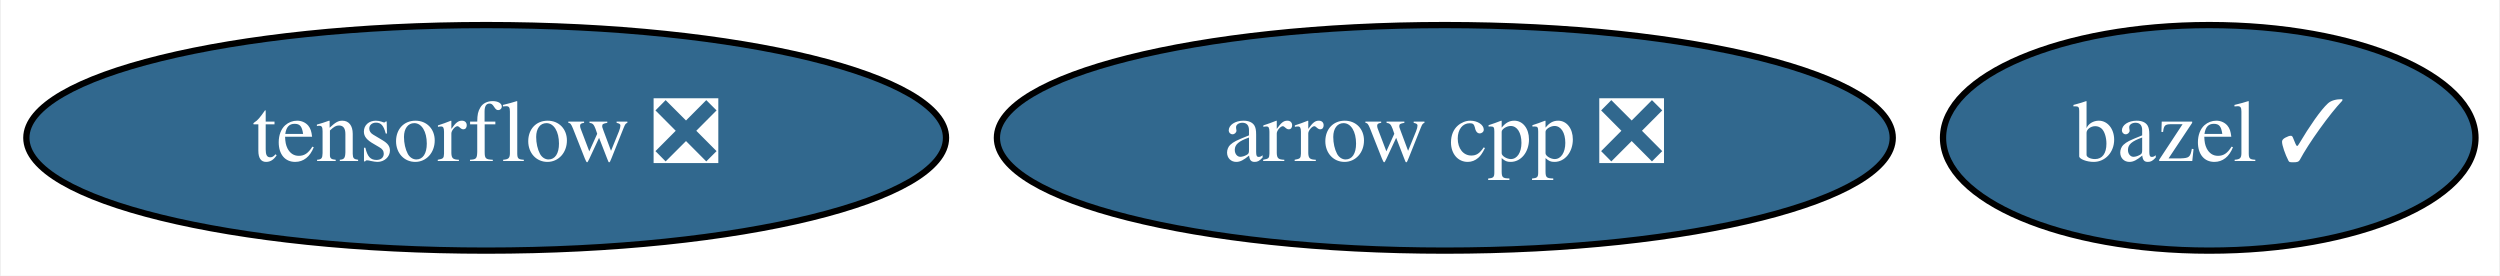
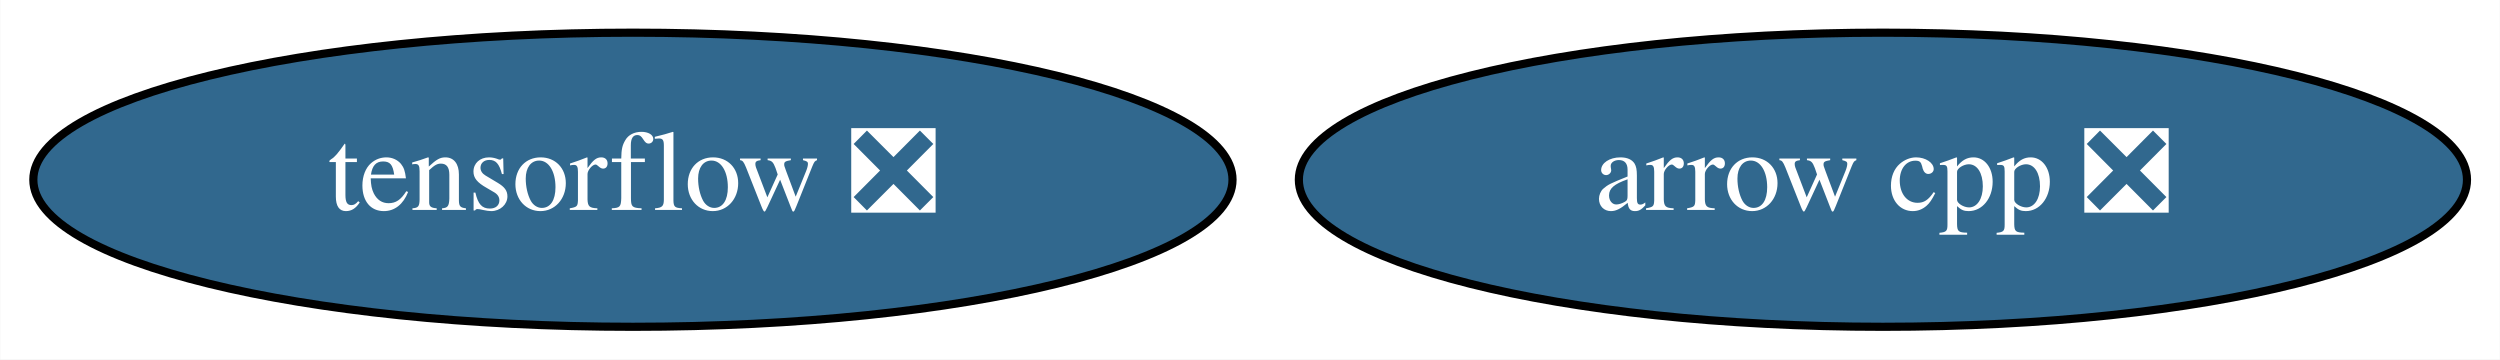
- <svg xmlns="http://www.w3.org/2000/svg" xmlns:xlink="http://www.w3.org/1999/xlink" width="399pt" height="44pt" viewBox="0.00 0.00 398.69 44.00">
+ <svg xmlns="http://www.w3.org/2000/svg" xmlns:xlink="http://www.w3.org/1999/xlink" width="306pt" height="44pt" viewBox="0.00 0.00 305.94 44.00">
  <g id="graph0" class="graph" transform="scale(1 1) rotate(0) translate(4 40)">
-     <polygon fill="white" stroke="transparent" points="-4,4 -4,-40 394.69,-40 394.69,4 -4,4" />
+     <polygon fill="white" stroke="transparent" points="-4,4 -4,-40 301.94,-40 301.94,4 -4,4" />
    <g id="node1" class="node">
      <g id="a_node1">
        <a xlink:href="https://github.com/conda-forge/arrow-cpp-feedstock/pull/477" xlink:title="arrow cpp ❎">
          <ellipse fill="#31688e" stroke="black" cx="226.44" cy="-18" rx="71.49" ry="18" />
          <text text-anchor="middle" x="226.44" y="-14.3" font-family="Times,serif" font-size="14.00" fill="white">arrow cpp ❎</text>
        </a>
      </g>
    </g>
    <g id="node2" class="node">
      <g id="a_node2">
-         <a xlink:href="https://github.com/conda-forge/bazel-feedstock/pull/73" xlink:title="bazel ✓">
-           <ellipse fill="#31688e" stroke="black" cx="348.44" cy="-18" rx="42.49" ry="18" />
-           <text text-anchor="middle" x="348.44" y="-14.3" font-family="Times,serif" font-size="14.00" fill="white">bazel ✓</text>
-         </a>
-       </g>
-     </g>
-     <g id="node3" class="node">
-       <g id="a_node3">
        <a xlink:href="https://github.com/conda-forge/tensorflow-feedstock/pull/122" xlink:title="tensorflow ❎">
          <ellipse fill="#31688e" stroke="black" cx="73.44" cy="-18" rx="73.39" ry="18" />
          <text text-anchor="middle" x="73.44" y="-14.3" font-family="Times,serif" font-size="14.00" fill="white">tensorflow ❎</text>
        </a>
      </g>
    </g>
  </g>
</svg>
